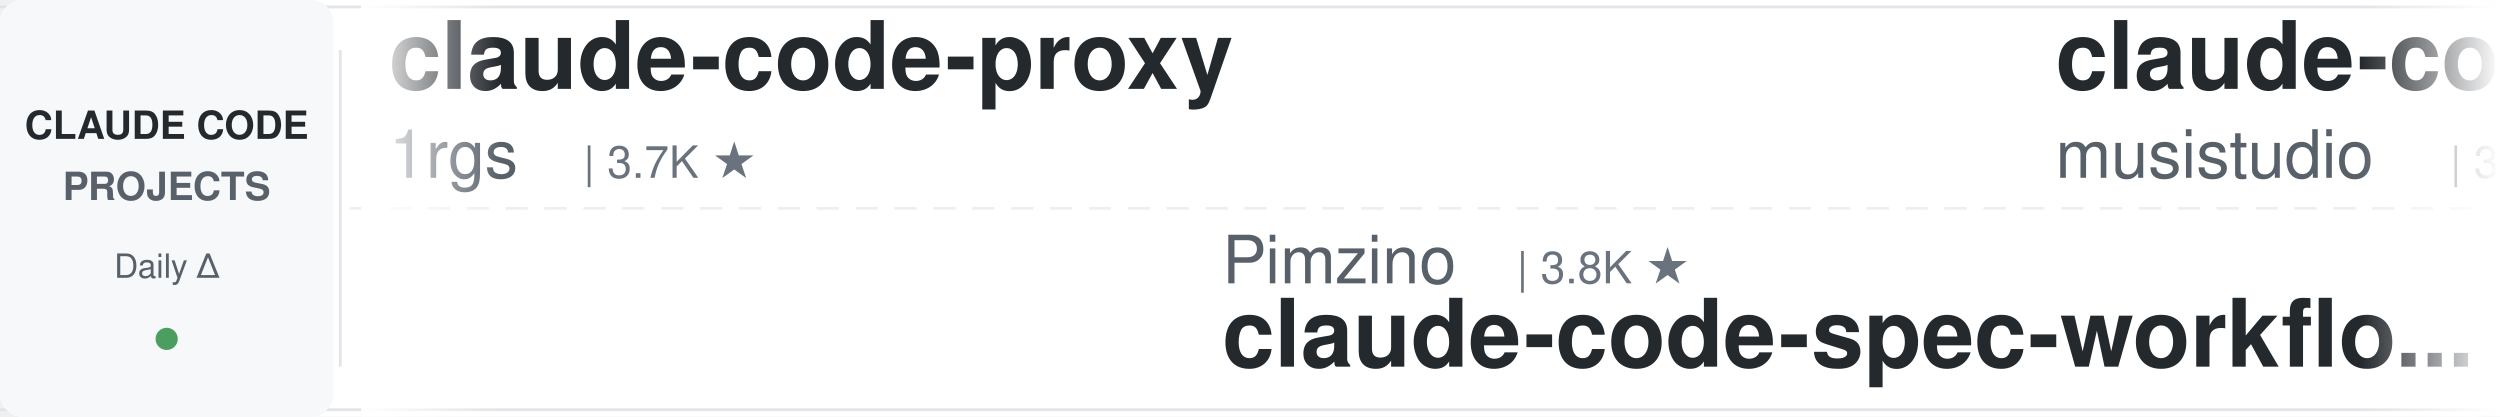
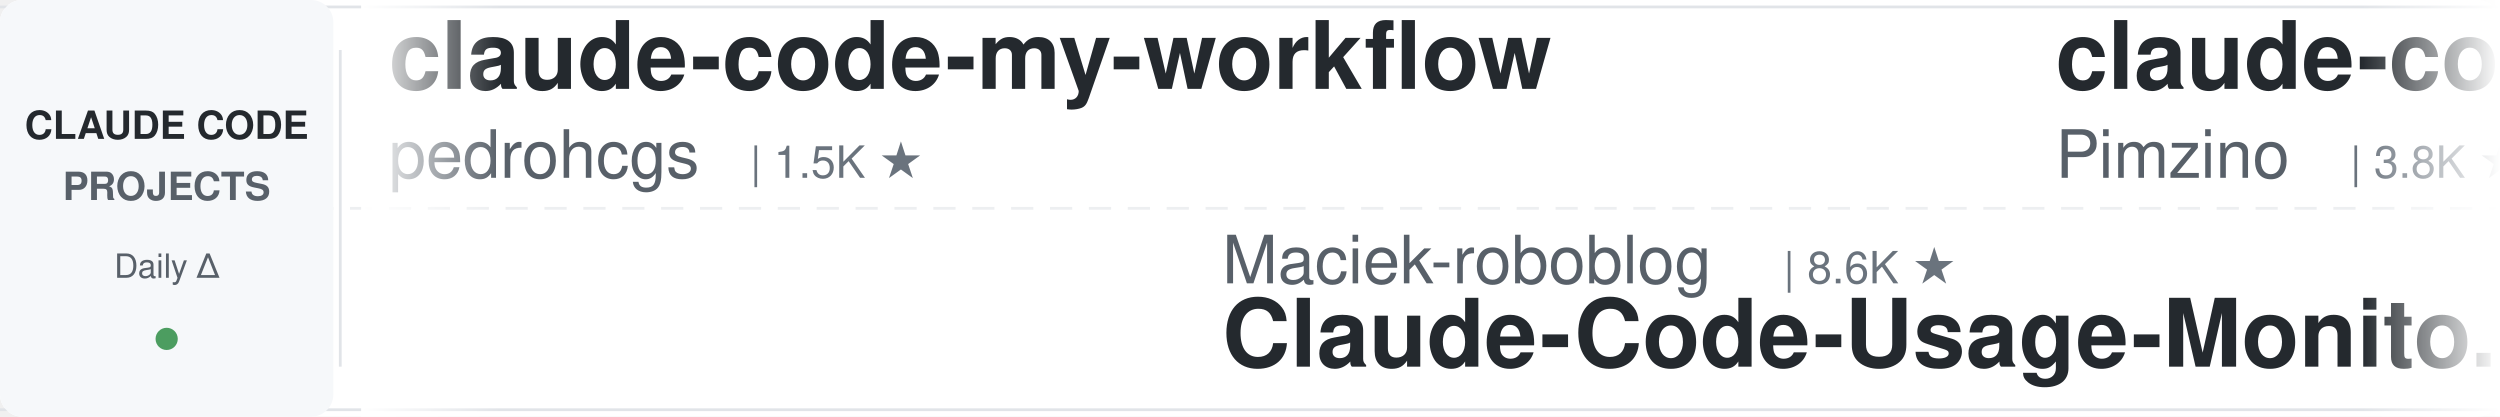
<svg xmlns="http://www.w3.org/2000/svg" width="900" height="150">
  <defs>
    <linearGradient id="leftFade" x1="0%" y1="0%" x2="100%" y2="0%">
      <stop offset="0%" style="stop-color:#ffffff;stop-opacity:1" />
      <stop offset="100%" style="stop-color:#ffffff;stop-opacity:0" />
    </linearGradient>
    <linearGradient id="rightFade" x1="0%" y1="0%" x2="100%" y2="0%">
      <stop offset="0%" style="stop-color:#ffffff;stop-opacity:0" />
      <stop offset="100%" style="stop-color:#ffffff;stop-opacity:1" />
    </linearGradient>
  </defs>
  <rect width="900" height="150" fill="#ffffff" rx="8" />
  <rect x="0" y="2" width="900" height="1" fill="#e1e4e8" />
  <rect x="0" y="147" width="900" height="1" fill="#e1e4e8" />
  <line x1="0" y1="75" x2="900" y2="75" stroke="#e1e4e8" stroke-width="1" stroke-dasharray="8 6" opacity="0.6" />
  <rect x="0" y="0" width="120" height="150" fill="#f6f8fa" rx="8" />
  <text x="60" y="50" font-family="-apple-system, BlinkMacSystemFont, 'Segoe UI', Helvetica, Arial, sans-serif" font-size="14" font-weight="600" fill="#24292e" text-anchor="middle">CLAUDE CODE</text>
  <text x="60" y="72" font-family="-apple-system, BlinkMacSystemFont, 'Segoe UI', Helvetica, Arial, sans-serif" font-size="14" font-weight="600" fill="#586069" text-anchor="middle">PROJECTS</text>
  <text x="60" y="100" font-family="-apple-system, BlinkMacSystemFont, 'Segoe UI', Helvetica, Arial, sans-serif" font-size="12" font-weight="500" fill="#586069" text-anchor="middle">Daily Δ</text>
  <circle cx="60" cy="122" r="4" fill="#22863a" opacity="0.8" />
  <rect x="122" y="18" width="1" height="114" fill="#e1e4e8" />
  <clipPath id="tickerClip">
    <rect x="130" y="0" width="770" height="150" />
  </clipPath>
  <g clip-path="url(#tickerClip)">
    <g id="tickerItems">
      <animateTransform attributeName="transform" attributeType="XML" type="translate" from="0 0" to="-3000 0" dur="54s" repeatCount="indefinite" />
      <g transform="translate(0, 0)">
-         <text x="140" y="32" font-family="-apple-system, BlinkMacSystemFont, 'Segoe UI', Helvetica, Arial, sans-serif" font-size="34" font-weight="600" fill="#24292e">claude-code-proxy</text>
-         <text x="140" y="64" font-family="-apple-system, BlinkMacSystemFont, 'Segoe UI', Helvetica, Arial, sans-serif" font-size="24" font-weight="400" fill="#586069">1rgs</text>
-         <text x="210" y="64" font-family="-apple-system, BlinkMacSystemFont, 'Segoe UI', Helvetica, Arial, sans-serif" font-size="16" font-weight="500" fill="#6a737d">| 3.7K ★</text>
+         <text x="140" y="32" font-family="-apple-system, BlinkMacSystemFont, 'Segoe UI', Helvetica, Arial, sans-serif" font-size="34" font-weight="600" fill="#24292e">claude-code-my-workflow</text>
+         <text x="140" y="64" font-family="-apple-system, BlinkMacSystemFont, 'Segoe UI', Helvetica, Arial, sans-serif" font-size="24" font-weight="400" fill="#586069">pedrohcgs</text>
+         <text x="270" y="64" font-family="-apple-system, BlinkMacSystemFont, 'Segoe UI', Helvetica, Arial, sans-serif" font-size="16" font-weight="500" fill="#6a737d">| 1.5K ★</text>
      </g>
      <g transform="translate(300, 0)">
-         <text x="140" y="102" font-family="-apple-system, BlinkMacSystemFont, 'Segoe UI', Helvetica, Arial, sans-serif" font-size="24" font-weight="400" fill="#586069">Pimzino</text>
-         <text x="246" y="102" font-family="-apple-system, BlinkMacSystemFont, 'Segoe UI', Helvetica, Arial, sans-serif" font-size="16" font-weight="500" fill="#6a737d">| 3.8K ★</text>
-         <text x="140" y="132" font-family="-apple-system, BlinkMacSystemFont, 'Segoe UI', Helvetica, Arial, sans-serif" font-size="34" font-weight="600" fill="#24292e">claude-code-spec-workflo...</text>
+         <text x="140" y="102" font-family="-apple-system, BlinkMacSystemFont, 'Segoe UI', Helvetica, Arial, sans-serif" font-size="24" font-weight="400" fill="#586069">Maciek-roboblog</text>
+         <text x="342" y="102" font-family="-apple-system, BlinkMacSystemFont, 'Segoe UI', Helvetica, Arial, sans-serif" font-size="16" font-weight="500" fill="#6a737d">| 8.6K ★</text>
+         <text x="140" y="132" font-family="-apple-system, BlinkMacSystemFont, 'Segoe UI', Helvetica, Arial, sans-serif" font-size="34" font-weight="600" fill="#24292e">Claude-Code-Usage-Monito...</text>
      </g>
      <g transform="translate(600, 0)">
-         <text x="140" y="32" font-family="-apple-system, BlinkMacSystemFont, 'Segoe UI', Helvetica, Arial, sans-serif" font-size="34" font-weight="600" fill="#24292e">claude-code-router</text>
-         <text x="140" y="64" font-family="-apple-system, BlinkMacSystemFont, 'Segoe UI', Helvetica, Arial, sans-serif" font-size="24" font-weight="400" fill="#586069">musistudio</text>
-         <text x="282" y="64" font-family="-apple-system, BlinkMacSystemFont, 'Segoe UI', Helvetica, Arial, sans-serif" font-size="16" font-weight="500" fill="#6a737d">| 36.8K ★</text>
+         <text x="140" y="32" font-family="-apple-system, BlinkMacSystemFont, 'Segoe UI', Helvetica, Arial, sans-serif" font-size="34" font-weight="600" fill="#24292e">claude-code-spec-workflo...</text>
+         <text x="140" y="64" font-family="-apple-system, BlinkMacSystemFont, 'Segoe UI', Helvetica, Arial, sans-serif" font-size="24" font-weight="400" fill="#586069">Pimzino</text>
+         <text x="246" y="64" font-family="-apple-system, BlinkMacSystemFont, 'Segoe UI', Helvetica, Arial, sans-serif" font-size="16" font-weight="500" fill="#6a737d">| 3.8K ★</text>
      </g>
      <g transform="translate(900, 0)">
-         <text x="140" y="102" font-family="-apple-system, BlinkMacSystemFont, 'Segoe UI', Helvetica, Arial, sans-serif" font-size="24" font-weight="400" fill="#586069">ChrisWiles</text>
-         <text x="282" y="102" font-family="-apple-system, BlinkMacSystemFont, 'Segoe UI', Helvetica, Arial, sans-serif" font-size="16" font-weight="500" fill="#6a737d">| 6.0K ★</text>
-         <text x="140" y="132" font-family="-apple-system, BlinkMacSystemFont, 'Segoe UI', Helvetica, Arial, sans-serif" font-size="34" font-weight="600" fill="#24292e">claude-code-showcase</text>
+         <text x="140" y="102" font-family="-apple-system, BlinkMacSystemFont, 'Segoe UI', Helvetica, Arial, sans-serif" font-size="24" font-weight="400" fill="#586069">1rgs</text>
+         <text x="210" y="102" font-family="-apple-system, BlinkMacSystemFont, 'Segoe UI', Helvetica, Arial, sans-serif" font-size="16" font-weight="500" fill="#6a737d">| 3.7K ★</text>
+         <text x="140" y="132" font-family="-apple-system, BlinkMacSystemFont, 'Segoe UI', Helvetica, Arial, sans-serif" font-size="34" font-weight="600" fill="#24292e">claude-code-proxy</text>
      </g>
      <g transform="translate(1200, 0)">
-         <text x="140" y="32" font-family="-apple-system, BlinkMacSystemFont, 'Segoe UI', Helvetica, Arial, sans-serif" font-size="34" font-weight="600" fill="#24292e">claude-code-hooks-master...</text>
-         <text x="140" y="64" font-family="-apple-system, BlinkMacSystemFont, 'Segoe UI', Helvetica, Arial, sans-serif" font-size="24" font-weight="400" fill="#586069">disler</text>
-         <text x="234" y="64" font-family="-apple-system, BlinkMacSystemFont, 'Segoe UI', Helvetica, Arial, sans-serif" font-size="16" font-weight="500" fill="#6a737d">| 3.9K ★</text>
+         <text x="140" y="32" font-family="-apple-system, BlinkMacSystemFont, 'Segoe UI', Helvetica, Arial, sans-serif" font-size="34" font-weight="600" fill="#24292e">claude-code-rust</text>
+         <text x="140" y="64" font-family="-apple-system, BlinkMacSystemFont, 'Segoe UI', Helvetica, Arial, sans-serif" font-size="24" font-weight="400" fill="#586069">lorryjovens-hub</text>
+         <text x="342" y="64" font-family="-apple-system, BlinkMacSystemFont, 'Segoe UI', Helvetica, Arial, sans-serif" font-size="16" font-weight="500" fill="#6a737d">| 1.7K ★</text>
      </g>
      <g transform="translate(1500, 0)">
-         <text x="140" y="102" font-family="-apple-system, BlinkMacSystemFont, 'Segoe UI', Helvetica, Arial, sans-serif" font-size="24" font-weight="400" fill="#586069">Windy3f3f3f3f</text>
-         <text x="318" y="102" font-family="-apple-system, BlinkMacSystemFont, 'Segoe UI', Helvetica, Arial, sans-serif" font-size="16" font-weight="500" fill="#6a737d">| 2.6K ★</text>
-         <text x="140" y="132" font-family="-apple-system, BlinkMacSystemFont, 'Segoe UI', Helvetica, Arial, sans-serif" font-size="34" font-weight="600" fill="#24292e">claude-code-from-scratch</text>
+         <text x="140" y="102" font-family="-apple-system, BlinkMacSystemFont, 'Segoe UI', Helvetica, Arial, sans-serif" font-size="24" font-weight="400" fill="#586069">Alishahryar1</text>
+         <text x="306" y="102" font-family="-apple-system, BlinkMacSystemFont, 'Segoe UI', Helvetica, Arial, sans-serif" font-size="16" font-weight="500" fill="#6a737d">| 46.5K ★</text>
+         <text x="140" y="132" font-family="-apple-system, BlinkMacSystemFont, 'Segoe UI', Helvetica, Arial, sans-serif" font-size="34" font-weight="600" fill="#24292e">free-claude-code</text>
      </g>
      <g transform="translate(1800, 0)">
-         <text x="140" y="32" font-family="-apple-system, BlinkMacSystemFont, 'Segoe UI', Helvetica, Arial, sans-serif" font-size="34" font-weight="600" fill="#24292e">claude-code-source</text>
-         <text x="140" y="64" font-family="-apple-system, BlinkMacSystemFont, 'Segoe UI', Helvetica, Arial, sans-serif" font-size="24" font-weight="400" fill="#586069">hangsman</text>
-         <text x="258" y="64" font-family="-apple-system, BlinkMacSystemFont, 'Segoe UI', Helvetica, Arial, sans-serif" font-size="16" font-weight="500" fill="#6a737d">| 790 ★</text>
+         <text x="140" y="32" font-family="-apple-system, BlinkMacSystemFont, 'Segoe UI', Helvetica, Arial, sans-serif" font-size="34" font-weight="600" fill="#24292e">claude-code-tips</text>
+         <text x="140" y="64" font-family="-apple-system, BlinkMacSystemFont, 'Segoe UI', Helvetica, Arial, sans-serif" font-size="24" font-weight="400" fill="#586069">ykdojo</text>
+         <text x="234" y="64" font-family="-apple-system, BlinkMacSystemFont, 'Segoe UI', Helvetica, Arial, sans-serif" font-size="16" font-weight="500" fill="#6a737d">| 9.8K ★</text>
      </g>
      <g transform="translate(2100, 0)">
-         <text x="140" y="102" font-family="-apple-system, BlinkMacSystemFont, 'Segoe UI', Helvetica, Arial, sans-serif" font-size="24" font-weight="400" fill="#586069">Yeachan-Heo</text>
-         <text x="294" y="102" font-family="-apple-system, BlinkMacSystemFont, 'Segoe UI', Helvetica, Arial, sans-serif" font-size="16" font-weight="500" fill="#6a737d">| 38.7K ★</text>
-         <text x="140" y="132" font-family="-apple-system, BlinkMacSystemFont, 'Segoe UI', Helvetica, Arial, sans-serif" font-size="34" font-weight="600" fill="#24292e">oh-my-claudecode</text>
+         <text x="140" y="102" font-family="-apple-system, BlinkMacSystemFont, 'Segoe UI', Helvetica, Arial, sans-serif" font-size="24" font-weight="400" fill="#586069">Donchitos</text>
+         <text x="270" y="102" font-family="-apple-system, BlinkMacSystemFont, 'Segoe UI', Helvetica, Arial, sans-serif" font-size="16" font-weight="500" fill="#6a737d">| 24.4K ★</text>
+         <text x="140" y="132" font-family="-apple-system, BlinkMacSystemFont, 'Segoe UI', Helvetica, Arial, sans-serif" font-size="34" font-weight="600" fill="#24292e">Claude-Code-Game-Studios</text>
      </g>
      <g transform="translate(2400, 0)">
-         <text x="140" y="32" font-family="-apple-system, BlinkMacSystemFont, 'Segoe UI', Helvetica, Arial, sans-serif" font-size="34" font-weight="600" fill="#24292e">free-claude-code</text>
-         <text x="140" y="64" font-family="-apple-system, BlinkMacSystemFont, 'Segoe UI', Helvetica, Arial, sans-serif" font-size="24" font-weight="400" fill="#586069">Alishahryar1</text>
-         <text x="306" y="64" font-family="-apple-system, BlinkMacSystemFont, 'Segoe UI', Helvetica, Arial, sans-serif" font-size="16" font-weight="500" fill="#6a737d">| 46.5K ★</text>
+         <text x="140" y="32" font-family="-apple-system, BlinkMacSystemFont, 'Segoe UI', Helvetica, Arial, sans-serif" font-size="34" font-weight="600" fill="#24292e">arcads-claude-code</text>
+         <text x="140" y="64" font-family="-apple-system, BlinkMacSystemFont, 'Segoe UI', Helvetica, Arial, sans-serif" font-size="24" font-weight="400" fill="#586069">krusemediallc</text>
+         <text x="318" y="64" font-family="-apple-system, BlinkMacSystemFont, 'Segoe UI', Helvetica, Arial, sans-serif" font-size="16" font-weight="500" fill="#6a737d">| 1.4K ★</text>
      </g>
      <g transform="translate(2700, 0)">
-         <text x="140" y="102" font-family="-apple-system, BlinkMacSystemFont, 'Segoe UI', Helvetica, Arial, sans-serif" font-size="24" font-weight="400" fill="#586069">https-deeplearning-ai</text>
-         <text x="414" y="102" font-family="-apple-system, BlinkMacSystemFont, 'Segoe UI', Helvetica, Arial, sans-serif" font-size="16" font-weight="500" fill="#6a737d">| 544 ★</text>
-         <text x="140" y="132" font-family="-apple-system, BlinkMacSystemFont, 'Segoe UI', Helvetica, Arial, sans-serif" font-size="34" font-weight="600" fill="#24292e">sc-claude-code-files</text>
+         <text x="140" y="102" font-family="-apple-system, BlinkMacSystemFont, 'Segoe UI', Helvetica, Arial, sans-serif" font-size="24" font-weight="400" fill="#586069">AprilNEA</text>
+         <text x="258" y="102" font-family="-apple-system, BlinkMacSystemFont, 'Segoe UI', Helvetica, Arial, sans-serif" font-size="16" font-weight="500" fill="#6a737d">| 391 ★</text>
+         <text x="140" y="132" font-family="-apple-system, BlinkMacSystemFont, 'Segoe UI', Helvetica, Arial, sans-serif" font-size="34" font-weight="600" fill="#24292e">claude-code-source</text>
      </g>
      <g transform="translate(3000, 0)">
-         <text x="140" y="32" font-family="-apple-system, BlinkMacSystemFont, 'Segoe UI', Helvetica, Arial, sans-serif" font-size="34" font-weight="600" fill="#24292e">claude-code-proxy</text>
-         <text x="140" y="64" font-family="-apple-system, BlinkMacSystemFont, 'Segoe UI', Helvetica, Arial, sans-serif" font-size="24" font-weight="400" fill="#586069">1rgs</text>
-         <text x="210" y="64" font-family="-apple-system, BlinkMacSystemFont, 'Segoe UI', Helvetica, Arial, sans-serif" font-size="16" font-weight="500" fill="#6a737d">| 3.7K ★</text>
+         <text x="140" y="32" font-family="-apple-system, BlinkMacSystemFont, 'Segoe UI', Helvetica, Arial, sans-serif" font-size="34" font-weight="600" fill="#24292e">claude-code-my-workflow</text>
+         <text x="140" y="64" font-family="-apple-system, BlinkMacSystemFont, 'Segoe UI', Helvetica, Arial, sans-serif" font-size="24" font-weight="400" fill="#586069">pedrohcgs</text>
+         <text x="270" y="64" font-family="-apple-system, BlinkMacSystemFont, 'Segoe UI', Helvetica, Arial, sans-serif" font-size="16" font-weight="500" fill="#6a737d">| 1.5K ★</text>
      </g>
      <g transform="translate(3300, 0)">
-         <text x="140" y="102" font-family="-apple-system, BlinkMacSystemFont, 'Segoe UI', Helvetica, Arial, sans-serif" font-size="24" font-weight="400" fill="#586069">Pimzino</text>
-         <text x="246" y="102" font-family="-apple-system, BlinkMacSystemFont, 'Segoe UI', Helvetica, Arial, sans-serif" font-size="16" font-weight="500" fill="#6a737d">| 3.8K ★</text>
-         <text x="140" y="132" font-family="-apple-system, BlinkMacSystemFont, 'Segoe UI', Helvetica, Arial, sans-serif" font-size="34" font-weight="600" fill="#24292e">claude-code-spec-workflo...</text>
+         <text x="140" y="102" font-family="-apple-system, BlinkMacSystemFont, 'Segoe UI', Helvetica, Arial, sans-serif" font-size="24" font-weight="400" fill="#586069">Maciek-roboblog</text>
+         <text x="342" y="102" font-family="-apple-system, BlinkMacSystemFont, 'Segoe UI', Helvetica, Arial, sans-serif" font-size="16" font-weight="500" fill="#6a737d">| 8.6K ★</text>
+         <text x="140" y="132" font-family="-apple-system, BlinkMacSystemFont, 'Segoe UI', Helvetica, Arial, sans-serif" font-size="34" font-weight="600" fill="#24292e">Claude-Code-Usage-Monito...</text>
      </g>
      <g transform="translate(3600, 0)">
-         <text x="140" y="32" font-family="-apple-system, BlinkMacSystemFont, 'Segoe UI', Helvetica, Arial, sans-serif" font-size="34" font-weight="600" fill="#24292e">claude-code-router</text>
-         <text x="140" y="64" font-family="-apple-system, BlinkMacSystemFont, 'Segoe UI', Helvetica, Arial, sans-serif" font-size="24" font-weight="400" fill="#586069">musistudio</text>
-         <text x="282" y="64" font-family="-apple-system, BlinkMacSystemFont, 'Segoe UI', Helvetica, Arial, sans-serif" font-size="16" font-weight="500" fill="#6a737d">| 36.8K ★</text>
+         <text x="140" y="32" font-family="-apple-system, BlinkMacSystemFont, 'Segoe UI', Helvetica, Arial, sans-serif" font-size="34" font-weight="600" fill="#24292e">claude-code-spec-workflo...</text>
+         <text x="140" y="64" font-family="-apple-system, BlinkMacSystemFont, 'Segoe UI', Helvetica, Arial, sans-serif" font-size="24" font-weight="400" fill="#586069">Pimzino</text>
+         <text x="246" y="64" font-family="-apple-system, BlinkMacSystemFont, 'Segoe UI', Helvetica, Arial, sans-serif" font-size="16" font-weight="500" fill="#6a737d">| 3.8K ★</text>
      </g>
      <g transform="translate(3900, 0)">
-         <text x="140" y="102" font-family="-apple-system, BlinkMacSystemFont, 'Segoe UI', Helvetica, Arial, sans-serif" font-size="24" font-weight="400" fill="#586069">ChrisWiles</text>
-         <text x="282" y="102" font-family="-apple-system, BlinkMacSystemFont, 'Segoe UI', Helvetica, Arial, sans-serif" font-size="16" font-weight="500" fill="#6a737d">| 6.0K ★</text>
-         <text x="140" y="132" font-family="-apple-system, BlinkMacSystemFont, 'Segoe UI', Helvetica, Arial, sans-serif" font-size="34" font-weight="600" fill="#24292e">claude-code-showcase</text>
+         <text x="140" y="102" font-family="-apple-system, BlinkMacSystemFont, 'Segoe UI', Helvetica, Arial, sans-serif" font-size="24" font-weight="400" fill="#586069">1rgs</text>
+         <text x="210" y="102" font-family="-apple-system, BlinkMacSystemFont, 'Segoe UI', Helvetica, Arial, sans-serif" font-size="16" font-weight="500" fill="#6a737d">| 3.7K ★</text>
+         <text x="140" y="132" font-family="-apple-system, BlinkMacSystemFont, 'Segoe UI', Helvetica, Arial, sans-serif" font-size="34" font-weight="600" fill="#24292e">claude-code-proxy</text>
      </g>
    </g>
  </g>
  <rect x="130" y="0" width="50" height="150" fill="url(#leftFade)" />
  <rect x="850" y="0" width="50" height="150" fill="url(#rightFade)" />
</svg>
